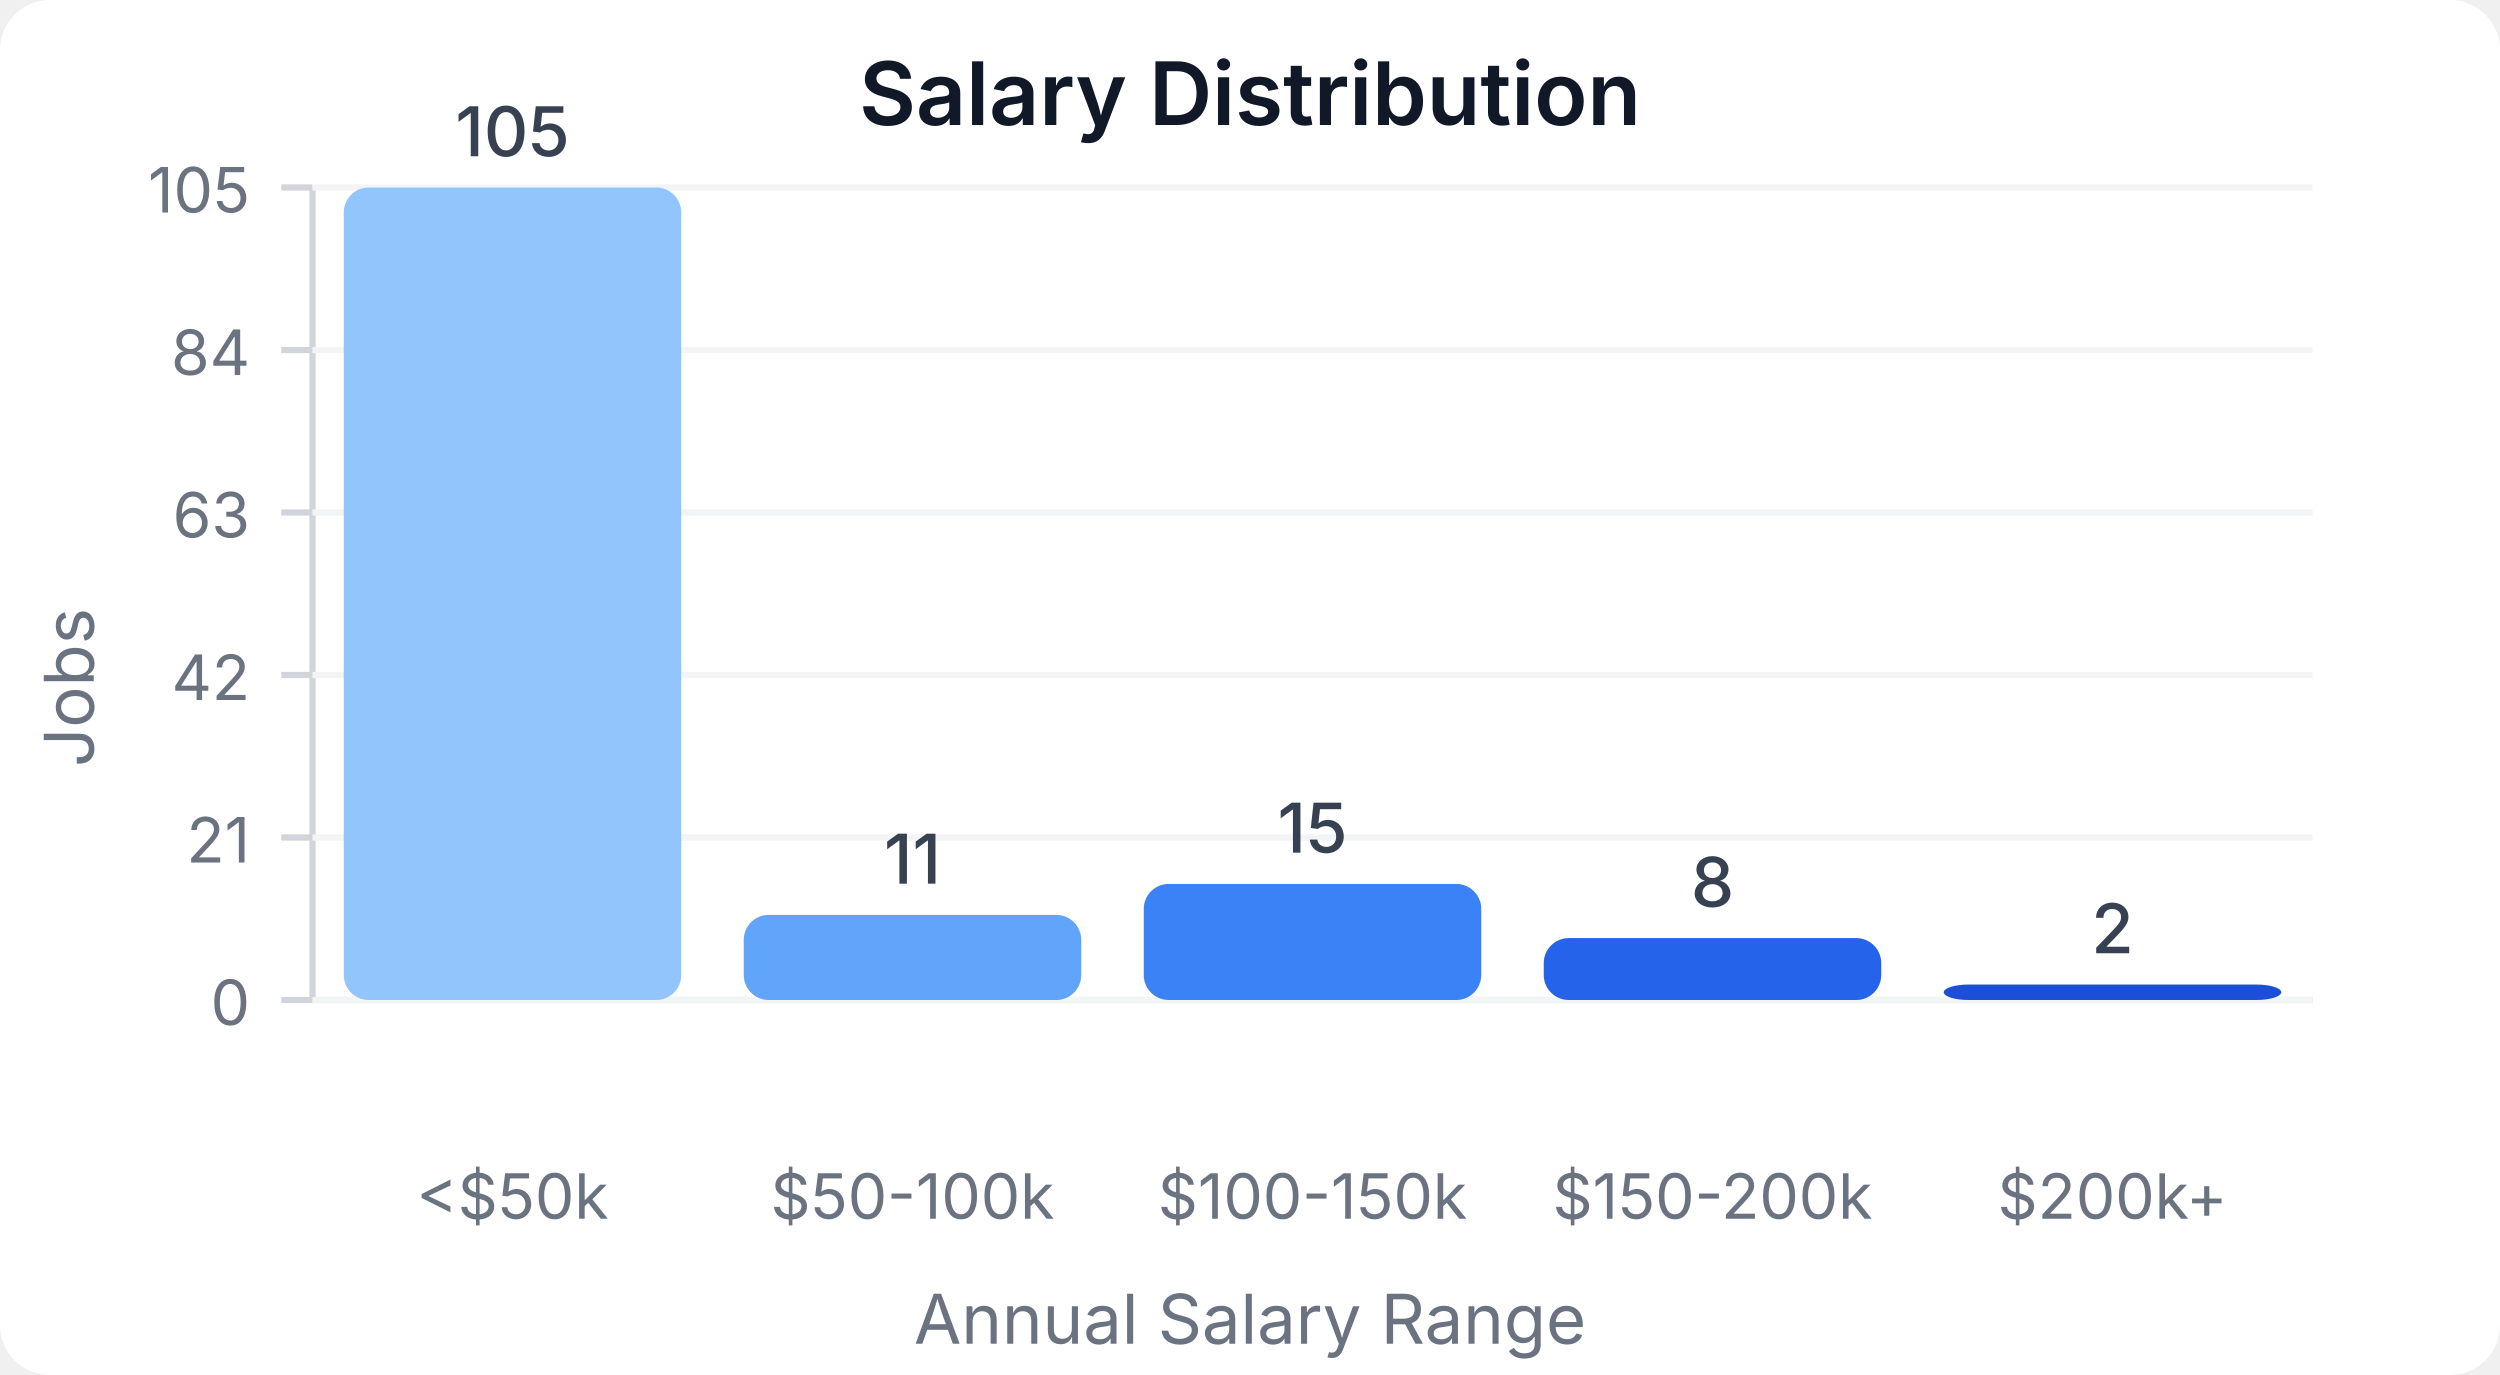
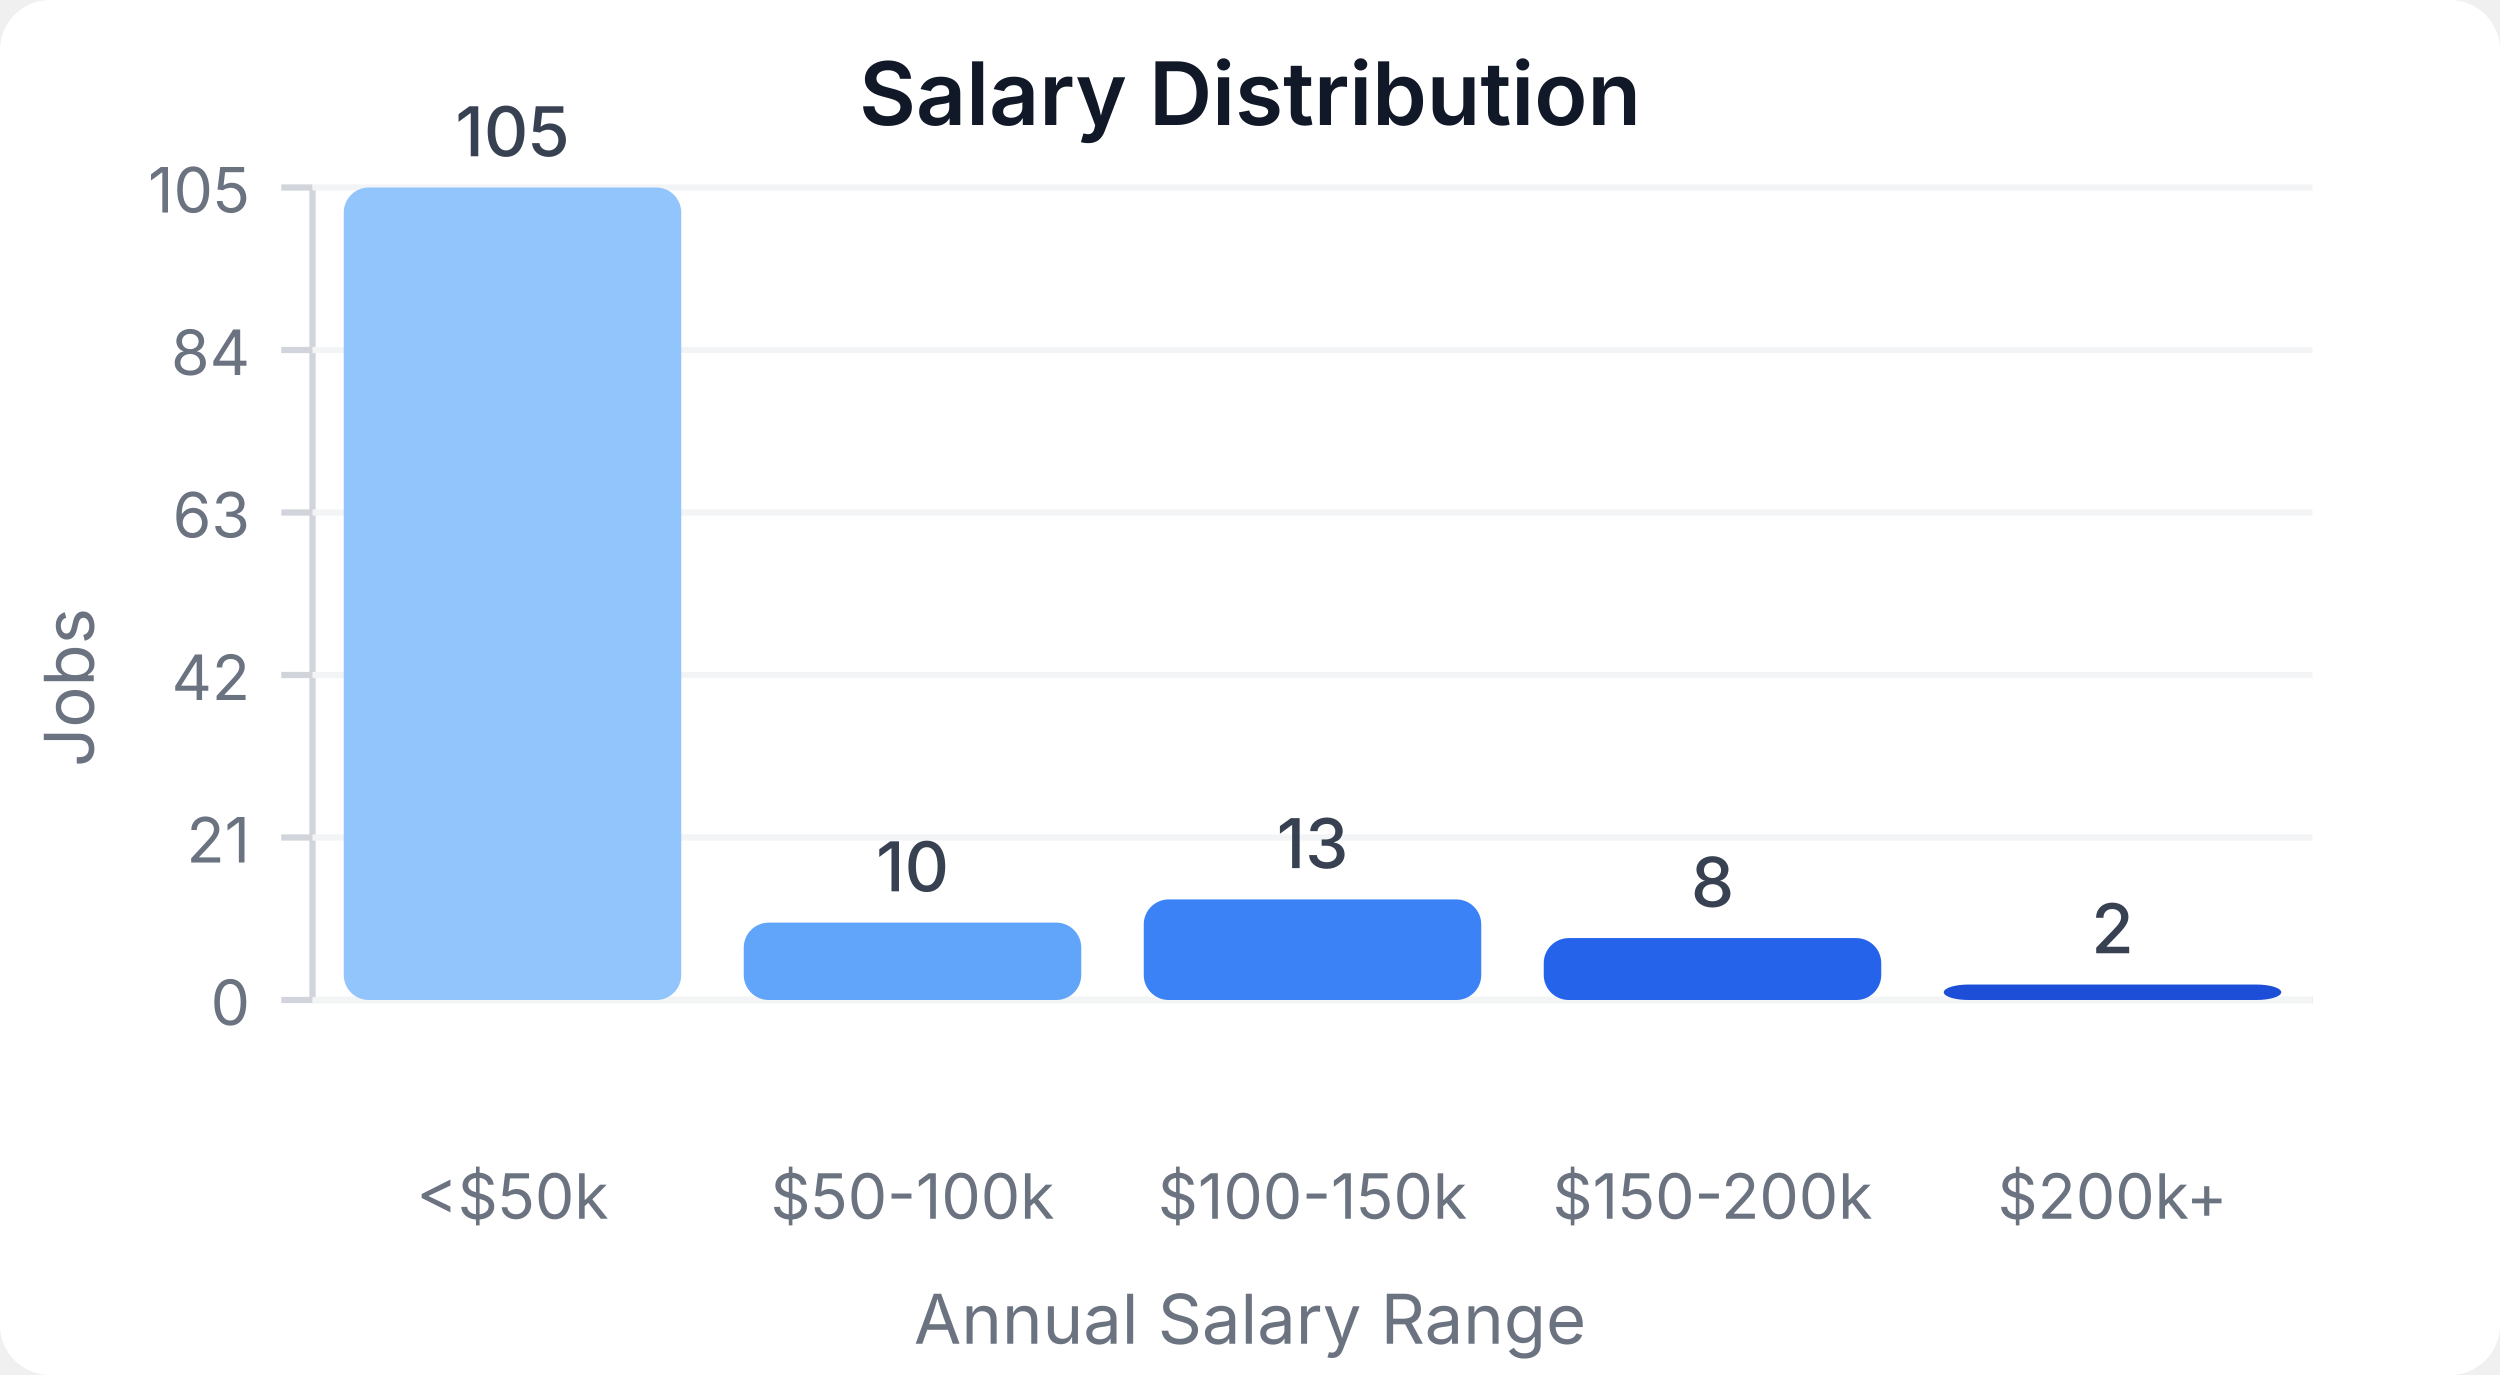
<svg xmlns="http://www.w3.org/2000/svg" width="400" height="220" viewBox="0 0 400 220">
  <style>
    text { font-family: system-ui, -apple-system, sans-serif; }
  </style>
  <rect width="400" height="220" fill="#ffffff" rx="8" />
  <text x="200" y="20" text-anchor="middle" font-size="14" font-weight="600" fill="#111827">Salary Distribution</text>
  <line x1="50" y1="30" x2="50" y2="160" stroke="#d1d5db" stroke-width="1" />
  <line x1="50" y1="160" x2="370" y2="160" stroke="#d1d5db" stroke-width="1" />
  <line x1="45" y1="160" x2="50" y2="160" stroke="#d1d5db" stroke-width="1" />
  <text x="40" y="164" text-anchor="end" font-size="10" fill="#6b7280">0</text>
  <line x1="50" y1="160" x2="370" y2="160" stroke="#f3f4f6" stroke-width="1" />
  <line x1="45" y1="134" x2="50" y2="134" stroke="#d1d5db" stroke-width="1" />
  <text x="40" y="138" text-anchor="end" font-size="10" fill="#6b7280">21</text>
  <line x1="50" y1="134" x2="370" y2="134" stroke="#f3f4f6" stroke-width="1" />
  <line x1="45" y1="108" x2="50" y2="108" stroke="#d1d5db" stroke-width="1" />
  <text x="40" y="112" text-anchor="end" font-size="10" fill="#6b7280">42</text>
  <line x1="50" y1="108" x2="370" y2="108" stroke="#f3f4f6" stroke-width="1" />
  <line x1="45" y1="82" x2="50" y2="82" stroke="#d1d5db" stroke-width="1" />
  <text x="40" y="86" text-anchor="end" font-size="10" fill="#6b7280">63</text>
  <line x1="50" y1="82" x2="370" y2="82" stroke="#f3f4f6" stroke-width="1" />
  <line x1="45" y1="56" x2="50" y2="56" stroke="#d1d5db" stroke-width="1" />
  <text x="40" y="60" text-anchor="end" font-size="10" fill="#6b7280">84</text>
  <line x1="50" y1="56" x2="370" y2="56" stroke="#f3f4f6" stroke-width="1" />
  <line x1="45" y1="30" x2="50" y2="30" stroke="#d1d5db" stroke-width="1" />
  <text x="40" y="34" text-anchor="end" font-size="10" fill="#6b7280">105</text>
  <line x1="50" y1="30" x2="370" y2="30" stroke="#f3f4f6" stroke-width="1" />
  <rect x="55" y="30" width="54" height="130" fill="#93c5fd" rx="4" />
  <text x="82" y="25" text-anchor="middle" font-size="11" fill="#374151" font-weight="500">105</text>
  <text x="82" y="195" text-anchor="middle" font-size="10" fill="#6b7280">&lt;$50k</text>
-   <rect x="119" y="146.381" width="54" height="13.619" fill="#60a5fa" rx="4" />
-   <text x="146" y="141.381" text-anchor="middle" font-size="11" fill="#374151" font-weight="500">11</text>
+   <rect x="119" y="147.619" width="54" height="12.381" fill="#60a5fa" rx="4" />
+   <text x="146" y="142.619" text-anchor="middle" font-size="11" fill="#374151" font-weight="500">10</text>
  <text x="146" y="195" text-anchor="middle" font-size="10" fill="#6b7280">$50-100k</text>
-   <rect x="183" y="141.429" width="54" height="18.571" fill="#3b82f6" rx="4" />
-   <text x="210" y="136.429" text-anchor="middle" font-size="11" fill="#374151" font-weight="500">15</text>
+   <rect x="183" y="143.905" width="54" height="16.095" fill="#3b82f6" rx="4" />
+   <text x="210" y="138.905" text-anchor="middle" font-size="11" fill="#374151" font-weight="500">13</text>
  <text x="210" y="195" text-anchor="middle" font-size="10" fill="#6b7280">$100-150k</text>
  <rect x="247" y="150.095" width="54" height="9.905" fill="#2563eb" rx="4" />
  <text x="274" y="145.095" text-anchor="middle" font-size="11" fill="#374151" font-weight="500">8</text>
  <text x="274" y="195" text-anchor="middle" font-size="10" fill="#6b7280">$150-200k</text>
  <rect x="311" y="157.524" width="54" height="2.476" fill="#1d4ed8" rx="4" />
  <text x="338" y="152.524" text-anchor="middle" font-size="11" fill="#374151" font-weight="500">2</text>
  <text x="338" y="195" text-anchor="middle" font-size="10" fill="#6b7280">$200k+</text>
  <text x="15" y="110" text-anchor="middle" font-size="11" fill="#6b7280" transform="rotate(-90, 15, 110)">Jobs</text>
  <text x="200" y="215" text-anchor="middle" font-size="11" fill="#6b7280">Annual Salary Range</text>
</svg>
